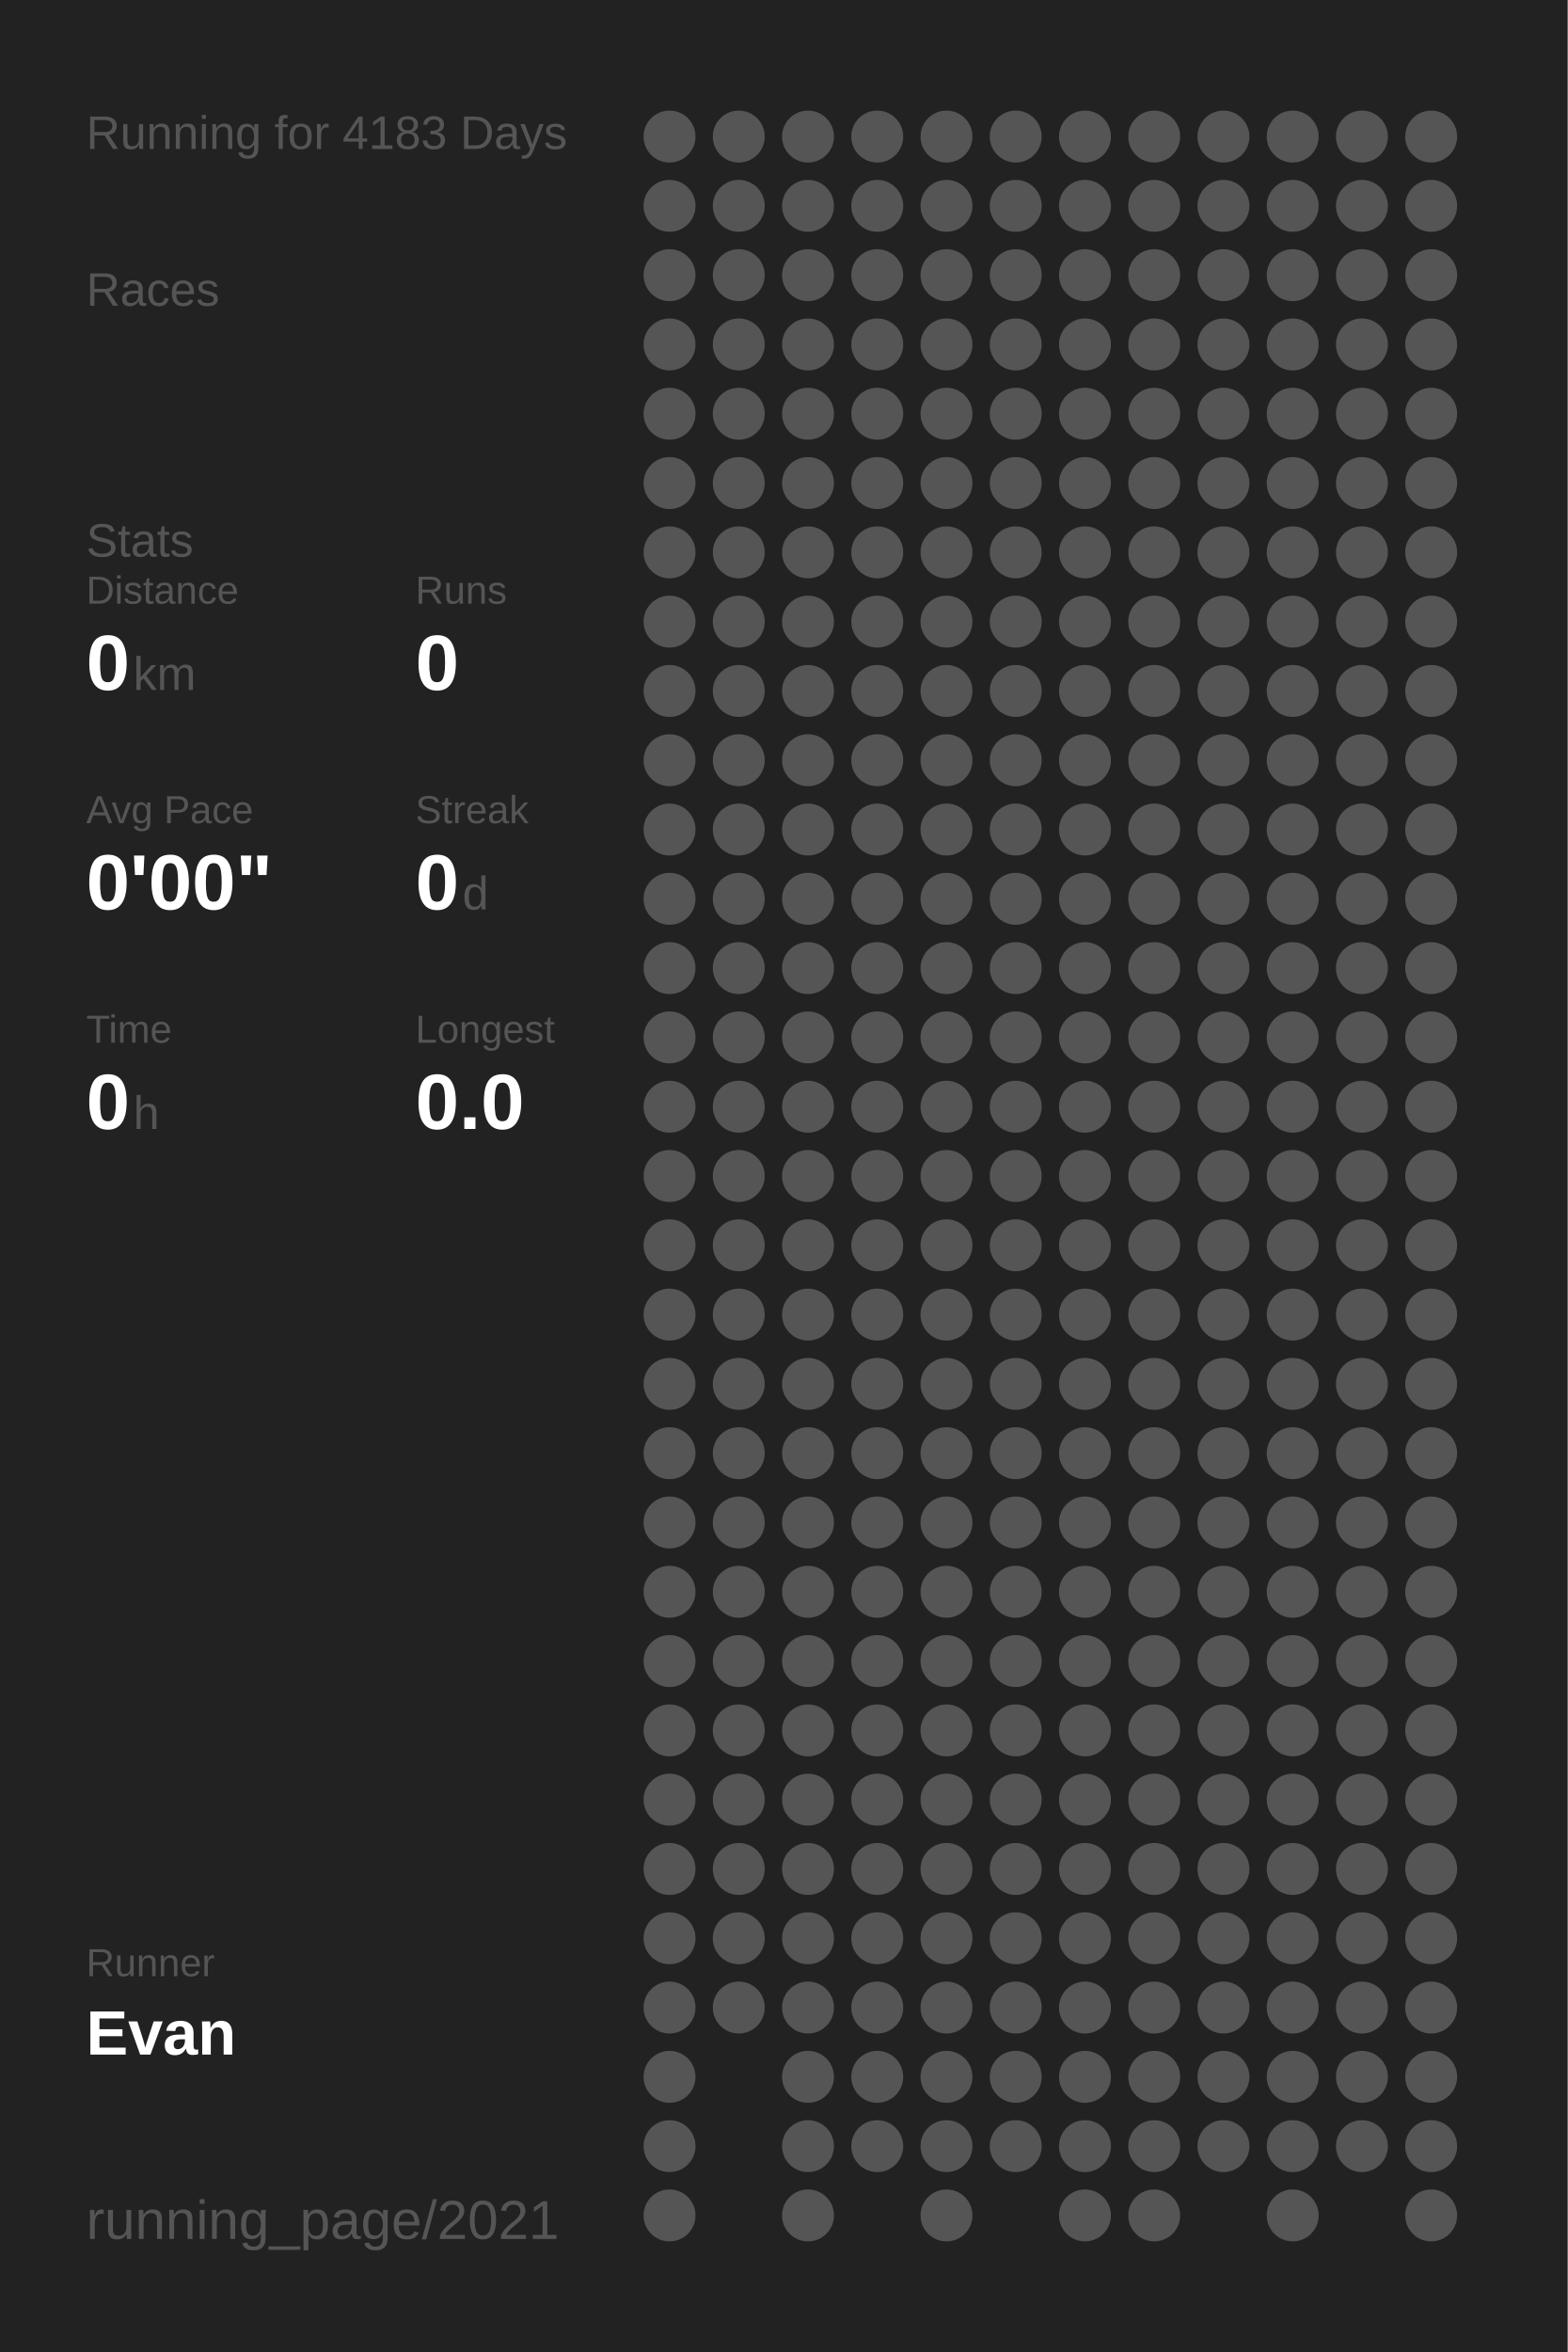
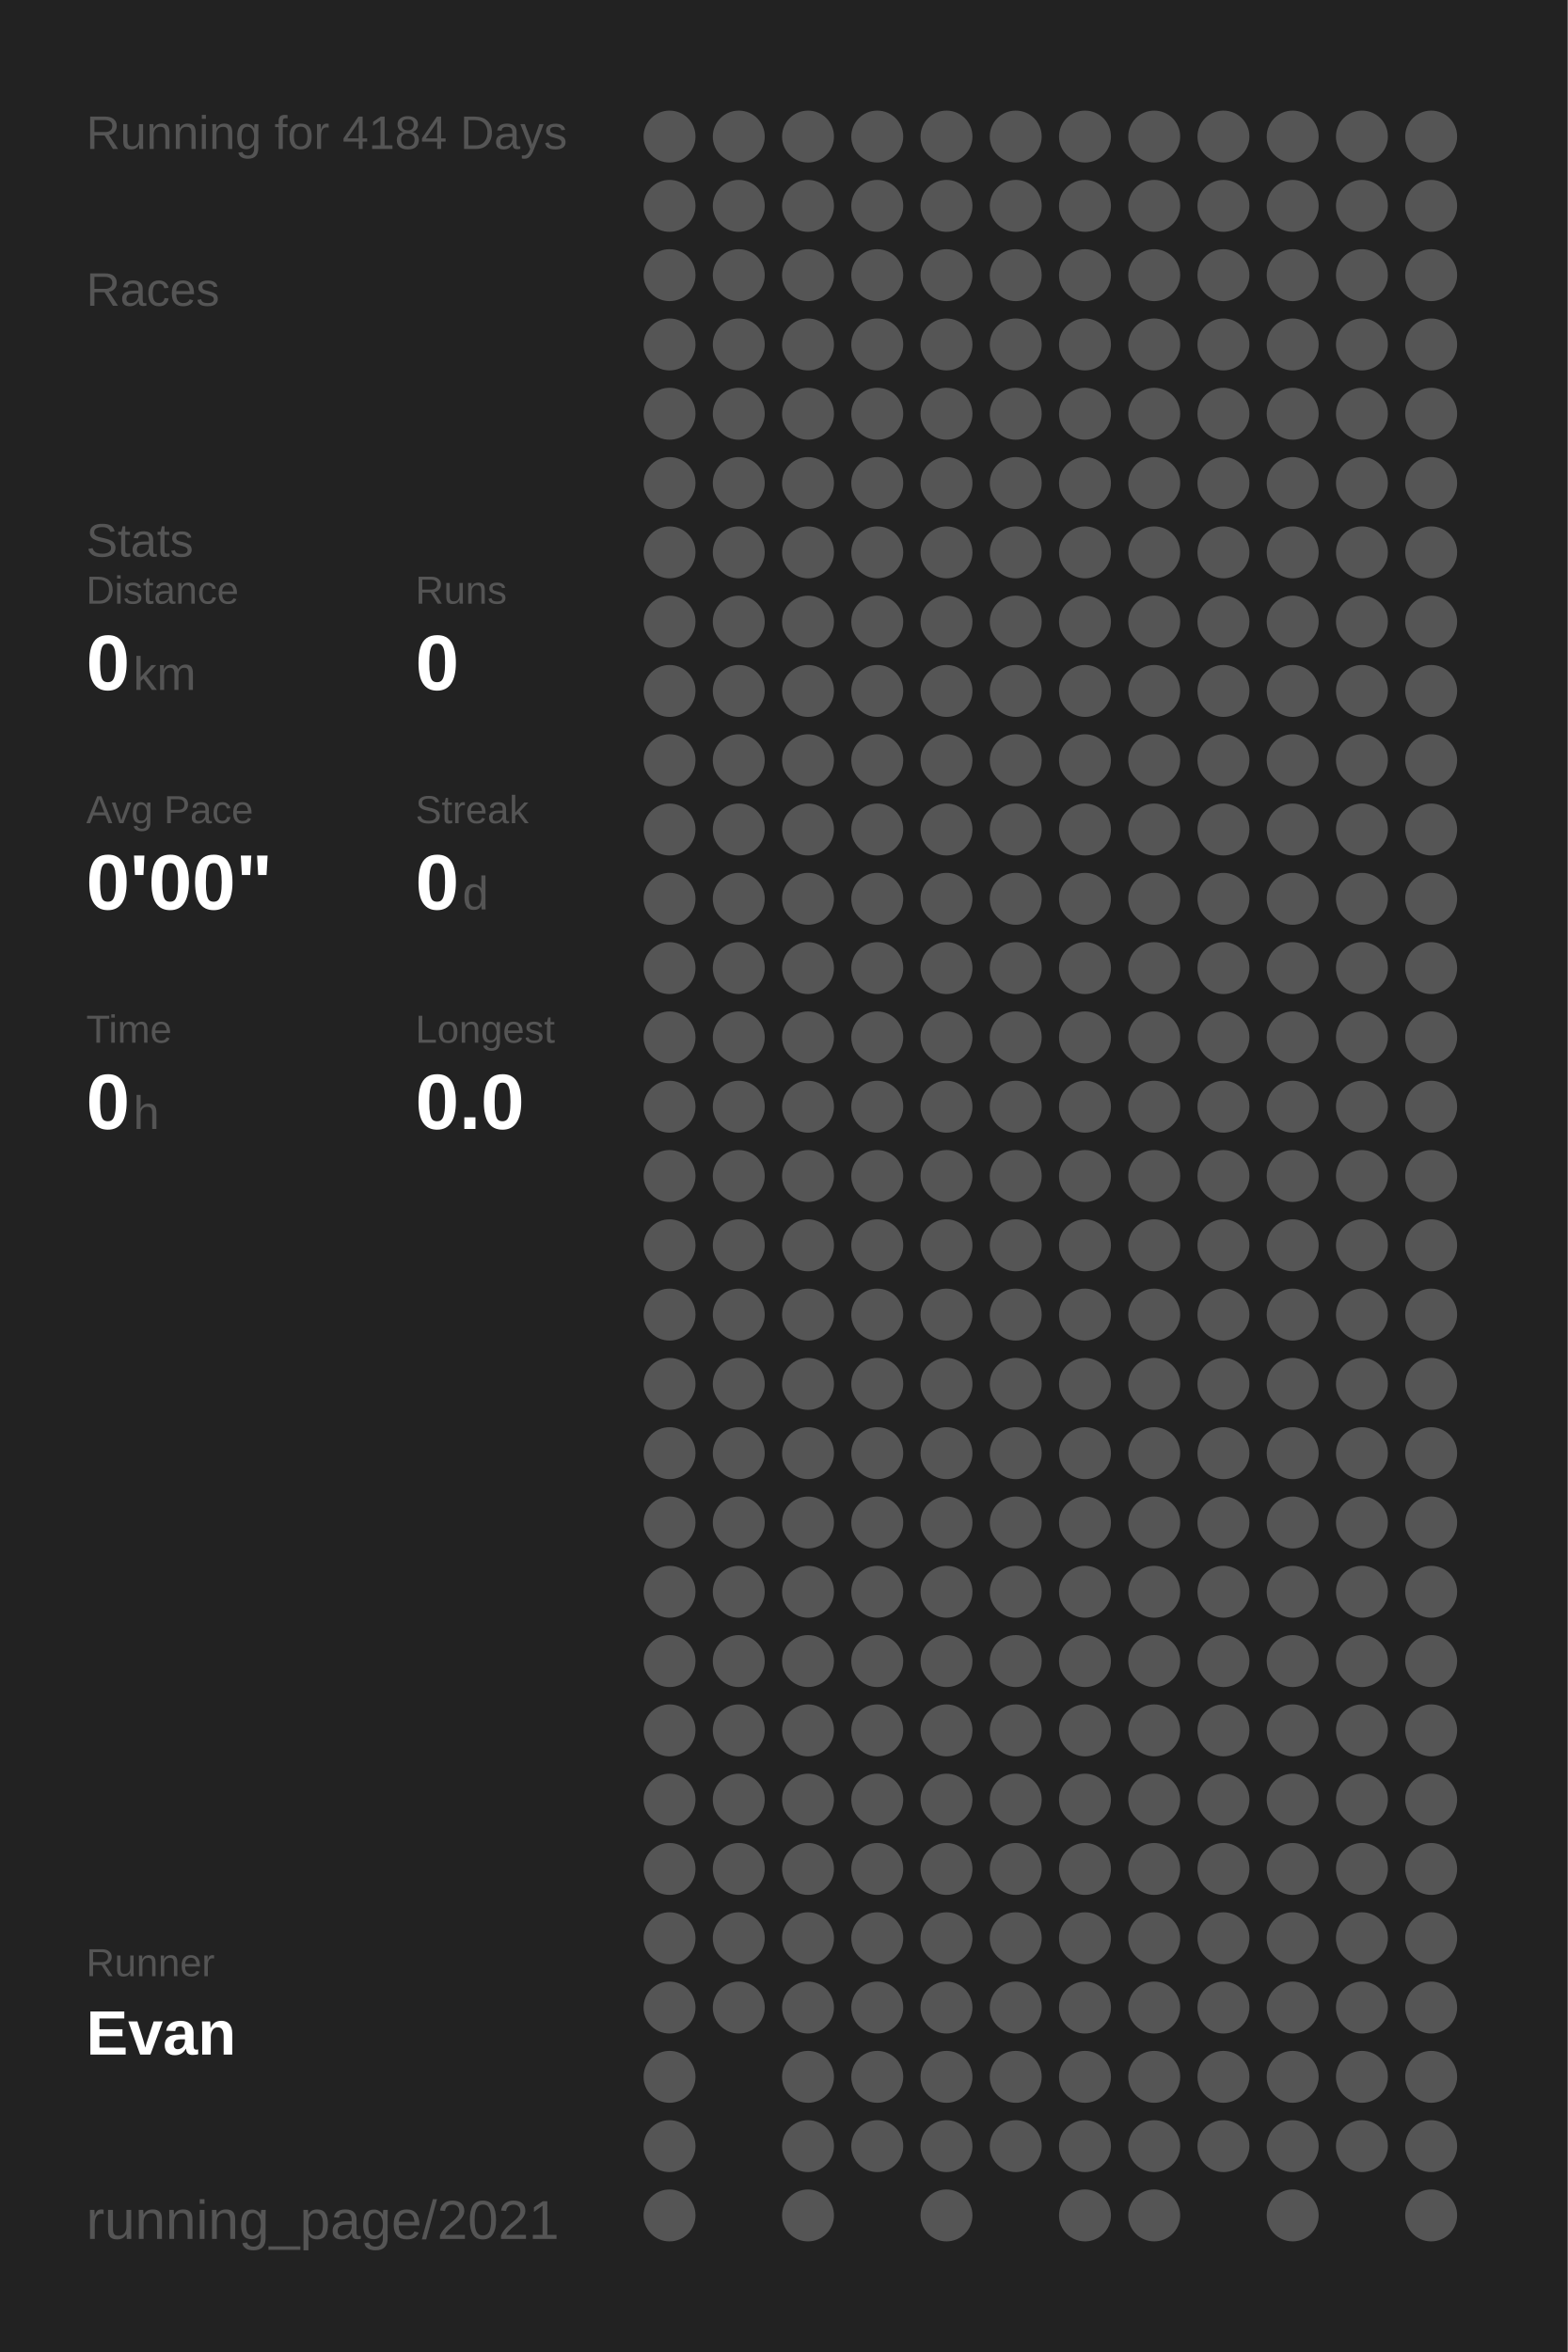
<svg xmlns="http://www.w3.org/2000/svg" baseProfile="full" height="300mm" version="1.1" viewBox="0,0,200,300" width="200mm">
  <defs />
  <rect fill="#222222" height="300" width="200" x="0" y="0" />
-   <text fill="#555555" style="font-size:6px; font-family:Arial;" x="11" y="19">Running for 4183 Days</text>
+   <text fill="#555555" style="font-size:6px; font-family:Arial;" x="11" y="19">Running for 4184 Days</text>
  <text fill="#555555" style="font-size:6px; font-family:Arial;" x="11" y="39">Races</text>
  <text fill="#555555" style="font-size:6px; font-family:Arial;" x="11" y="71">Stats</text>
  <text fill="#555555" style="font-size:5px; font-family:Arial;" x="11" y="77">Distance</text>
  <text fill="#FFFFFF" style="font-size:10px; font-family:Arial; font-weight:bold;" x="11" y="88">0</text>
  <text fill="#555555" style="font-size:6px; font-family:Arial;" x="17" y="88">km</text>
  <text fill="#555555" style="font-size:5px; font-family:Arial;" x="53" y="77">Runs</text>
  <text fill="#FFFFFF" style="font-size:10px; font-family:Arial; font-weight:bold;" x="53" y="88">0</text>
  <text fill="#555555" style="font-size:5px; font-family:Arial;" x="11" y="105">Avg Pace</text>
  <text fill="#FFFFFF" style="font-size:10px; font-family:Arial; font-weight:bold;" x="11" y="116">0'00"</text>
  <text fill="#555555" style="font-size:5px; font-family:Arial;" x="53" y="105">Streak</text>
  <text fill="#FFFFFF" style="font-size:10px; font-family:Arial; font-weight:bold;" x="53" y="116">0</text>
  <text fill="#555555" style="font-size:6px; font-family:Arial;" x="59" y="116">d</text>
  <text fill="#555555" style="font-size:5px; font-family:Arial;" x="11" y="133">Time</text>
  <text fill="#FFFFFF" style="font-size:10px; font-family:Arial; font-weight:bold;" x="11" y="144">0</text>
  <text fill="#555555" style="font-size:6px; font-family:Arial;" x="17" y="144">h</text>
  <text fill="#555555" style="font-size:5px; font-family:Arial;" x="53" y="133">Longest</text>
  <text fill="#FFFFFF" style="font-size:10px; font-family:Arial; font-weight:bold;" x="53" y="144">0.0</text>
  <text fill="#555555" style="font-size:5px; font-family:Arial;" x="11" y="252.065">Runner</text>
  <text fill="#FFFFFF" style="font-size:8px; font-family:Arial; font-weight:bold;" x="11" y="262.065">Evan</text>
  <text fill="#555555" style="font-size:7px; font-family:Arial;" x="11" y="285.581">running_page/2021</text>
  <circle cx="85.417" cy="17.419" fill="#555555" r="3.312" />
  <circle cx="85.417" cy="26.258" fill="#555555" r="3.312" />
  <circle cx="85.417" cy="35.097" fill="#555555" r="3.312" />
  <circle cx="85.417" cy="43.935" fill="#555555" r="3.312" />
  <circle cx="85.417" cy="52.774" fill="#555555" r="3.312" />
  <circle cx="85.417" cy="61.613" fill="#555555" r="3.312" />
  <circle cx="85.417" cy="70.452" fill="#555555" r="3.312" />
  <circle cx="85.417" cy="79.29" fill="#555555" r="3.312" />
  <circle cx="85.417" cy="88.129" fill="#555555" r="3.312" />
  <circle cx="85.417" cy="96.968" fill="#555555" r="3.312" />
  <circle cx="85.417" cy="105.806" fill="#555555" r="3.312" />
  <circle cx="85.417" cy="114.645" fill="#555555" r="3.312" />
  <circle cx="85.417" cy="123.484" fill="#555555" r="3.312" />
  <circle cx="85.417" cy="132.323" fill="#555555" r="3.312" />
  <circle cx="85.417" cy="141.161" fill="#555555" r="3.312" />
  <circle cx="85.417" cy="150" fill="#555555" r="3.312" />
  <circle cx="85.417" cy="158.839" fill="#555555" r="3.312" />
  <circle cx="85.417" cy="167.677" fill="#555555" r="3.312" />
  <circle cx="85.417" cy="176.516" fill="#555555" r="3.312" />
  <circle cx="85.417" cy="185.355" fill="#555555" r="3.312" />
  <circle cx="85.417" cy="194.194" fill="#555555" r="3.312" />
  <circle cx="85.417" cy="203.032" fill="#555555" r="3.312" />
  <circle cx="85.417" cy="211.871" fill="#555555" r="3.312" />
  <circle cx="85.417" cy="220.71" fill="#555555" r="3.312" />
  <circle cx="85.417" cy="229.548" fill="#555555" r="3.312" />
  <circle cx="85.417" cy="238.387" fill="#555555" r="3.312" />
  <circle cx="85.417" cy="247.226" fill="#555555" r="3.312" />
  <circle cx="85.417" cy="256.065" fill="#555555" r="3.312" />
  <circle cx="85.417" cy="264.903" fill="#555555" r="3.312" />
  <circle cx="85.417" cy="273.742" fill="#555555" r="3.312" />
  <circle cx="85.417" cy="282.581" fill="#555555" r="3.312" />
  <circle cx="94.25" cy="17.419" fill="#555555" r="3.312" />
  <circle cx="94.25" cy="26.258" fill="#555555" r="3.312" />
  <circle cx="94.25" cy="35.097" fill="#555555" r="3.312" />
  <circle cx="94.25" cy="43.935" fill="#555555" r="3.312" />
  <circle cx="94.25" cy="52.774" fill="#555555" r="3.312" />
  <circle cx="94.25" cy="61.613" fill="#555555" r="3.312" />
  <circle cx="94.25" cy="70.452" fill="#555555" r="3.312" />
  <circle cx="94.25" cy="79.29" fill="#555555" r="3.312" />
  <circle cx="94.25" cy="88.129" fill="#555555" r="3.312" />
  <circle cx="94.25" cy="96.968" fill="#555555" r="3.312" />
  <circle cx="94.25" cy="105.806" fill="#555555" r="3.312" />
  <circle cx="94.25" cy="114.645" fill="#555555" r="3.312" />
  <circle cx="94.25" cy="123.484" fill="#555555" r="3.312" />
  <circle cx="94.25" cy="132.323" fill="#555555" r="3.312" />
  <circle cx="94.25" cy="141.161" fill="#555555" r="3.312" />
  <circle cx="94.25" cy="150" fill="#555555" r="3.312" />
  <circle cx="94.25" cy="158.839" fill="#555555" r="3.312" />
  <circle cx="94.25" cy="167.677" fill="#555555" r="3.312" />
  <circle cx="94.25" cy="176.516" fill="#555555" r="3.312" />
  <circle cx="94.25" cy="185.355" fill="#555555" r="3.312" />
  <circle cx="94.25" cy="194.194" fill="#555555" r="3.312" />
  <circle cx="94.25" cy="203.032" fill="#555555" r="3.312" />
  <circle cx="94.25" cy="211.871" fill="#555555" r="3.312" />
  <circle cx="94.25" cy="220.71" fill="#555555" r="3.312" />
  <circle cx="94.25" cy="229.548" fill="#555555" r="3.312" />
  <circle cx="94.25" cy="238.387" fill="#555555" r="3.312" />
  <circle cx="94.25" cy="247.226" fill="#555555" r="3.312" />
  <circle cx="94.25" cy="256.065" fill="#555555" r="3.312" />
  <circle cx="103.083" cy="17.419" fill="#555555" r="3.312" />
  <circle cx="103.083" cy="26.258" fill="#555555" r="3.312" />
  <circle cx="103.083" cy="35.097" fill="#555555" r="3.312" />
  <circle cx="103.083" cy="43.935" fill="#555555" r="3.312" />
  <circle cx="103.083" cy="52.774" fill="#555555" r="3.312" />
  <circle cx="103.083" cy="61.613" fill="#555555" r="3.312" />
  <circle cx="103.083" cy="70.452" fill="#555555" r="3.312" />
  <circle cx="103.083" cy="79.29" fill="#555555" r="3.312" />
  <circle cx="103.083" cy="88.129" fill="#555555" r="3.312" />
  <circle cx="103.083" cy="96.968" fill="#555555" r="3.312" />
  <circle cx="103.083" cy="105.806" fill="#555555" r="3.312" />
  <circle cx="103.083" cy="114.645" fill="#555555" r="3.312" />
  <circle cx="103.083" cy="123.484" fill="#555555" r="3.312" />
  <circle cx="103.083" cy="132.323" fill="#555555" r="3.312" />
  <circle cx="103.083" cy="141.161" fill="#555555" r="3.312" />
  <circle cx="103.083" cy="150" fill="#555555" r="3.312" />
  <circle cx="103.083" cy="158.839" fill="#555555" r="3.312" />
  <circle cx="103.083" cy="167.677" fill="#555555" r="3.312" />
  <circle cx="103.083" cy="176.516" fill="#555555" r="3.312" />
  <circle cx="103.083" cy="185.355" fill="#555555" r="3.312" />
  <circle cx="103.083" cy="194.194" fill="#555555" r="3.312" />
  <circle cx="103.083" cy="203.032" fill="#555555" r="3.312" />
  <circle cx="103.083" cy="211.871" fill="#555555" r="3.312" />
  <circle cx="103.083" cy="220.71" fill="#555555" r="3.312" />
  <circle cx="103.083" cy="229.548" fill="#555555" r="3.312" />
  <circle cx="103.083" cy="238.387" fill="#555555" r="3.312" />
  <circle cx="103.083" cy="247.226" fill="#555555" r="3.312" />
  <circle cx="103.083" cy="256.065" fill="#555555" r="3.312" />
  <circle cx="103.083" cy="264.903" fill="#555555" r="3.312" />
  <circle cx="103.083" cy="273.742" fill="#555555" r="3.312" />
  <circle cx="103.083" cy="282.581" fill="#555555" r="3.312" />
  <circle cx="111.917" cy="17.419" fill="#555555" r="3.312" />
  <circle cx="111.917" cy="26.258" fill="#555555" r="3.312" />
  <circle cx="111.917" cy="35.097" fill="#555555" r="3.312" />
  <circle cx="111.917" cy="43.935" fill="#555555" r="3.312" />
  <circle cx="111.917" cy="52.774" fill="#555555" r="3.312" />
  <circle cx="111.917" cy="61.613" fill="#555555" r="3.312" />
  <circle cx="111.917" cy="70.452" fill="#555555" r="3.312" />
  <circle cx="111.917" cy="79.29" fill="#555555" r="3.312" />
  <circle cx="111.917" cy="88.129" fill="#555555" r="3.312" />
  <circle cx="111.917" cy="96.968" fill="#555555" r="3.312" />
  <circle cx="111.917" cy="105.806" fill="#555555" r="3.312" />
  <circle cx="111.917" cy="114.645" fill="#555555" r="3.312" />
  <circle cx="111.917" cy="123.484" fill="#555555" r="3.312" />
  <circle cx="111.917" cy="132.323" fill="#555555" r="3.312" />
  <circle cx="111.917" cy="141.161" fill="#555555" r="3.312" />
  <circle cx="111.917" cy="150" fill="#555555" r="3.312" />
  <circle cx="111.917" cy="158.839" fill="#555555" r="3.312" />
  <circle cx="111.917" cy="167.677" fill="#555555" r="3.312" />
  <circle cx="111.917" cy="176.516" fill="#555555" r="3.312" />
  <circle cx="111.917" cy="185.355" fill="#555555" r="3.312" />
  <circle cx="111.917" cy="194.194" fill="#555555" r="3.312" />
  <circle cx="111.917" cy="203.032" fill="#555555" r="3.312" />
  <circle cx="111.917" cy="211.871" fill="#555555" r="3.312" />
  <circle cx="111.917" cy="220.71" fill="#555555" r="3.312" />
  <circle cx="111.917" cy="229.548" fill="#555555" r="3.312" />
  <circle cx="111.917" cy="238.387" fill="#555555" r="3.312" />
  <circle cx="111.917" cy="247.226" fill="#555555" r="3.312" />
  <circle cx="111.917" cy="256.065" fill="#555555" r="3.312" />
  <circle cx="111.917" cy="264.903" fill="#555555" r="3.312" />
  <circle cx="111.917" cy="273.742" fill="#555555" r="3.312" />
  <circle cx="120.75" cy="17.419" fill="#555555" r="3.312" />
  <circle cx="120.75" cy="26.258" fill="#555555" r="3.312" />
  <circle cx="120.75" cy="35.097" fill="#555555" r="3.312" />
  <circle cx="120.75" cy="43.935" fill="#555555" r="3.312" />
  <circle cx="120.75" cy="52.774" fill="#555555" r="3.312" />
  <circle cx="120.75" cy="61.613" fill="#555555" r="3.312" />
  <circle cx="120.75" cy="70.452" fill="#555555" r="3.312" />
  <circle cx="120.75" cy="79.29" fill="#555555" r="3.312" />
  <circle cx="120.75" cy="88.129" fill="#555555" r="3.312" />
  <circle cx="120.75" cy="96.968" fill="#555555" r="3.312" />
  <circle cx="120.75" cy="105.806" fill="#555555" r="3.312" />
  <circle cx="120.75" cy="114.645" fill="#555555" r="3.312" />
  <circle cx="120.75" cy="123.484" fill="#555555" r="3.312" />
  <circle cx="120.75" cy="132.323" fill="#555555" r="3.312" />
  <circle cx="120.75" cy="141.161" fill="#555555" r="3.312" />
  <circle cx="120.75" cy="150" fill="#555555" r="3.312" />
  <circle cx="120.75" cy="158.839" fill="#555555" r="3.312" />
  <circle cx="120.75" cy="167.677" fill="#555555" r="3.312" />
  <circle cx="120.75" cy="176.516" fill="#555555" r="3.312" />
  <circle cx="120.75" cy="185.355" fill="#555555" r="3.312" />
  <circle cx="120.75" cy="194.194" fill="#555555" r="3.312" />
  <circle cx="120.75" cy="203.032" fill="#555555" r="3.312" />
  <circle cx="120.75" cy="211.871" fill="#555555" r="3.312" />
  <circle cx="120.75" cy="220.71" fill="#555555" r="3.312" />
  <circle cx="120.75" cy="229.548" fill="#555555" r="3.312" />
  <circle cx="120.75" cy="238.387" fill="#555555" r="3.312" />
  <circle cx="120.75" cy="247.226" fill="#555555" r="3.312" />
  <circle cx="120.75" cy="256.065" fill="#555555" r="3.312" />
  <circle cx="120.75" cy="264.903" fill="#555555" r="3.312" />
  <circle cx="120.75" cy="273.742" fill="#555555" r="3.312" />
  <circle cx="120.75" cy="282.581" fill="#555555" r="3.312" />
  <circle cx="129.583" cy="17.419" fill="#555555" r="3.312" />
  <circle cx="129.583" cy="26.258" fill="#555555" r="3.312" />
  <circle cx="129.583" cy="35.097" fill="#555555" r="3.312" />
  <circle cx="129.583" cy="43.935" fill="#555555" r="3.312" />
  <circle cx="129.583" cy="52.774" fill="#555555" r="3.312" />
  <circle cx="129.583" cy="61.613" fill="#555555" r="3.312" />
  <circle cx="129.583" cy="70.452" fill="#555555" r="3.312" />
  <circle cx="129.583" cy="79.29" fill="#555555" r="3.312" />
  <circle cx="129.583" cy="88.129" fill="#555555" r="3.312" />
  <circle cx="129.583" cy="96.968" fill="#555555" r="3.312" />
  <circle cx="129.583" cy="105.806" fill="#555555" r="3.312" />
  <circle cx="129.583" cy="114.645" fill="#555555" r="3.312" />
  <circle cx="129.583" cy="123.484" fill="#555555" r="3.312" />
  <circle cx="129.583" cy="132.323" fill="#555555" r="3.312" />
  <circle cx="129.583" cy="141.161" fill="#555555" r="3.312" />
  <circle cx="129.583" cy="150" fill="#555555" r="3.312" />
  <circle cx="129.583" cy="158.839" fill="#555555" r="3.312" />
  <circle cx="129.583" cy="167.677" fill="#555555" r="3.312" />
  <circle cx="129.583" cy="176.516" fill="#555555" r="3.312" />
  <circle cx="129.583" cy="185.355" fill="#555555" r="3.312" />
  <circle cx="129.583" cy="194.194" fill="#555555" r="3.312" />
  <circle cx="129.583" cy="203.032" fill="#555555" r="3.312" />
  <circle cx="129.583" cy="211.871" fill="#555555" r="3.312" />
  <circle cx="129.583" cy="220.71" fill="#555555" r="3.312" />
  <circle cx="129.583" cy="229.548" fill="#555555" r="3.312" />
  <circle cx="129.583" cy="238.387" fill="#555555" r="3.312" />
  <circle cx="129.583" cy="247.226" fill="#555555" r="3.312" />
  <circle cx="129.583" cy="256.065" fill="#555555" r="3.312" />
  <circle cx="129.583" cy="264.903" fill="#555555" r="3.312" />
  <circle cx="129.583" cy="273.742" fill="#555555" r="3.312" />
  <circle cx="138.417" cy="17.419" fill="#555555" r="3.312" />
  <circle cx="138.417" cy="26.258" fill="#555555" r="3.312" />
  <circle cx="138.417" cy="35.097" fill="#555555" r="3.312" />
  <circle cx="138.417" cy="43.935" fill="#555555" r="3.312" />
  <circle cx="138.417" cy="52.774" fill="#555555" r="3.312" />
  <circle cx="138.417" cy="61.613" fill="#555555" r="3.312" />
  <circle cx="138.417" cy="70.452" fill="#555555" r="3.312" />
  <circle cx="138.417" cy="79.29" fill="#555555" r="3.312" />
  <circle cx="138.417" cy="88.129" fill="#555555" r="3.312" />
  <circle cx="138.417" cy="96.968" fill="#555555" r="3.312" />
  <circle cx="138.417" cy="105.806" fill="#555555" r="3.312" />
  <circle cx="138.417" cy="114.645" fill="#555555" r="3.312" />
  <circle cx="138.417" cy="123.484" fill="#555555" r="3.312" />
  <circle cx="138.417" cy="132.323" fill="#555555" r="3.312" />
  <circle cx="138.417" cy="141.161" fill="#555555" r="3.312" />
  <circle cx="138.417" cy="150" fill="#555555" r="3.312" />
  <circle cx="138.417" cy="158.839" fill="#555555" r="3.312" />
  <circle cx="138.417" cy="167.677" fill="#555555" r="3.312" />
  <circle cx="138.417" cy="176.516" fill="#555555" r="3.312" />
  <circle cx="138.417" cy="185.355" fill="#555555" r="3.312" />
  <circle cx="138.417" cy="194.194" fill="#555555" r="3.312" />
  <circle cx="138.417" cy="203.032" fill="#555555" r="3.312" />
  <circle cx="138.417" cy="211.871" fill="#555555" r="3.312" />
  <circle cx="138.417" cy="220.71" fill="#555555" r="3.312" />
  <circle cx="138.417" cy="229.548" fill="#555555" r="3.312" />
  <circle cx="138.417" cy="238.387" fill="#555555" r="3.312" />
  <circle cx="138.417" cy="247.226" fill="#555555" r="3.312" />
  <circle cx="138.417" cy="256.065" fill="#555555" r="3.312" />
  <circle cx="138.417" cy="264.903" fill="#555555" r="3.312" />
  <circle cx="138.417" cy="273.742" fill="#555555" r="3.312" />
  <circle cx="138.417" cy="282.581" fill="#555555" r="3.312" />
  <circle cx="147.25" cy="17.419" fill="#555555" r="3.312" />
  <circle cx="147.25" cy="26.258" fill="#555555" r="3.312" />
  <circle cx="147.25" cy="35.097" fill="#555555" r="3.312" />
  <circle cx="147.25" cy="43.935" fill="#555555" r="3.312" />
  <circle cx="147.25" cy="52.774" fill="#555555" r="3.312" />
  <circle cx="147.25" cy="61.613" fill="#555555" r="3.312" />
  <circle cx="147.25" cy="70.452" fill="#555555" r="3.312" />
  <circle cx="147.25" cy="79.29" fill="#555555" r="3.312" />
  <circle cx="147.25" cy="88.129" fill="#555555" r="3.312" />
  <circle cx="147.25" cy="96.968" fill="#555555" r="3.312" />
  <circle cx="147.25" cy="105.806" fill="#555555" r="3.312" />
  <circle cx="147.25" cy="114.645" fill="#555555" r="3.312" />
  <circle cx="147.25" cy="123.484" fill="#555555" r="3.312" />
  <circle cx="147.25" cy="132.323" fill="#555555" r="3.312" />
  <circle cx="147.25" cy="141.161" fill="#555555" r="3.312" />
  <circle cx="147.25" cy="150" fill="#555555" r="3.312" />
  <circle cx="147.25" cy="158.839" fill="#555555" r="3.312" />
  <circle cx="147.25" cy="167.677" fill="#555555" r="3.312" />
  <circle cx="147.25" cy="176.516" fill="#555555" r="3.312" />
  <circle cx="147.25" cy="185.355" fill="#555555" r="3.312" />
  <circle cx="147.25" cy="194.194" fill="#555555" r="3.312" />
  <circle cx="147.25" cy="203.032" fill="#555555" r="3.312" />
  <circle cx="147.25" cy="211.871" fill="#555555" r="3.312" />
  <circle cx="147.25" cy="220.71" fill="#555555" r="3.312" />
  <circle cx="147.25" cy="229.548" fill="#555555" r="3.312" />
  <circle cx="147.25" cy="238.387" fill="#555555" r="3.312" />
  <circle cx="147.25" cy="247.226" fill="#555555" r="3.312" />
  <circle cx="147.25" cy="256.065" fill="#555555" r="3.312" />
  <circle cx="147.25" cy="264.903" fill="#555555" r="3.312" />
  <circle cx="147.25" cy="273.742" fill="#555555" r="3.312" />
  <circle cx="147.25" cy="282.581" fill="#555555" r="3.312" />
  <circle cx="156.083" cy="17.419" fill="#555555" r="3.312" />
  <circle cx="156.083" cy="26.258" fill="#555555" r="3.312" />
  <circle cx="156.083" cy="35.097" fill="#555555" r="3.312" />
  <circle cx="156.083" cy="43.935" fill="#555555" r="3.312" />
  <circle cx="156.083" cy="52.774" fill="#555555" r="3.312" />
  <circle cx="156.083" cy="61.613" fill="#555555" r="3.312" />
  <circle cx="156.083" cy="70.452" fill="#555555" r="3.312" />
  <circle cx="156.083" cy="79.29" fill="#555555" r="3.312" />
  <circle cx="156.083" cy="88.129" fill="#555555" r="3.312" />
  <circle cx="156.083" cy="96.968" fill="#555555" r="3.312" />
  <circle cx="156.083" cy="105.806" fill="#555555" r="3.312" />
  <circle cx="156.083" cy="114.645" fill="#555555" r="3.312" />
  <circle cx="156.083" cy="123.484" fill="#555555" r="3.312" />
  <circle cx="156.083" cy="132.323" fill="#555555" r="3.312" />
  <circle cx="156.083" cy="141.161" fill="#555555" r="3.312" />
  <circle cx="156.083" cy="150" fill="#555555" r="3.312" />
  <circle cx="156.083" cy="158.839" fill="#555555" r="3.312" />
  <circle cx="156.083" cy="167.677" fill="#555555" r="3.312" />
  <circle cx="156.083" cy="176.516" fill="#555555" r="3.312" />
  <circle cx="156.083" cy="185.355" fill="#555555" r="3.312" />
  <circle cx="156.083" cy="194.194" fill="#555555" r="3.312" />
  <circle cx="156.083" cy="203.032" fill="#555555" r="3.312" />
  <circle cx="156.083" cy="211.871" fill="#555555" r="3.312" />
  <circle cx="156.083" cy="220.71" fill="#555555" r="3.312" />
  <circle cx="156.083" cy="229.548" fill="#555555" r="3.312" />
  <circle cx="156.083" cy="238.387" fill="#555555" r="3.312" />
  <circle cx="156.083" cy="247.226" fill="#555555" r="3.312" />
  <circle cx="156.083" cy="256.065" fill="#555555" r="3.312" />
  <circle cx="156.083" cy="264.903" fill="#555555" r="3.312" />
  <circle cx="156.083" cy="273.742" fill="#555555" r="3.312" />
  <circle cx="164.917" cy="17.419" fill="#555555" r="3.312" />
  <circle cx="164.917" cy="26.258" fill="#555555" r="3.312" />
  <circle cx="164.917" cy="35.097" fill="#555555" r="3.312" />
  <circle cx="164.917" cy="43.935" fill="#555555" r="3.312" />
  <circle cx="164.917" cy="52.774" fill="#555555" r="3.312" />
  <circle cx="164.917" cy="61.613" fill="#555555" r="3.312" />
  <circle cx="164.917" cy="70.452" fill="#555555" r="3.312" />
  <circle cx="164.917" cy="79.29" fill="#555555" r="3.312" />
  <circle cx="164.917" cy="88.129" fill="#555555" r="3.312" />
  <circle cx="164.917" cy="96.968" fill="#555555" r="3.312" />
  <circle cx="164.917" cy="105.806" fill="#555555" r="3.312" />
  <circle cx="164.917" cy="114.645" fill="#555555" r="3.312" />
  <circle cx="164.917" cy="123.484" fill="#555555" r="3.312" />
  <circle cx="164.917" cy="132.323" fill="#555555" r="3.312" />
  <circle cx="164.917" cy="141.161" fill="#555555" r="3.312" />
  <circle cx="164.917" cy="150" fill="#555555" r="3.312" />
  <circle cx="164.917" cy="158.839" fill="#555555" r="3.312" />
  <circle cx="164.917" cy="167.677" fill="#555555" r="3.312" />
  <circle cx="164.917" cy="176.516" fill="#555555" r="3.312" />
  <circle cx="164.917" cy="185.355" fill="#555555" r="3.312" />
  <circle cx="164.917" cy="194.194" fill="#555555" r="3.312" />
  <circle cx="164.917" cy="203.032" fill="#555555" r="3.312" />
  <circle cx="164.917" cy="211.871" fill="#555555" r="3.312" />
  <circle cx="164.917" cy="220.71" fill="#555555" r="3.312" />
  <circle cx="164.917" cy="229.548" fill="#555555" r="3.312" />
  <circle cx="164.917" cy="238.387" fill="#555555" r="3.312" />
  <circle cx="164.917" cy="247.226" fill="#555555" r="3.312" />
  <circle cx="164.917" cy="256.065" fill="#555555" r="3.312" />
  <circle cx="164.917" cy="264.903" fill="#555555" r="3.312" />
  <circle cx="164.917" cy="273.742" fill="#555555" r="3.312" />
  <circle cx="164.917" cy="282.581" fill="#555555" r="3.312" />
  <circle cx="173.75" cy="17.419" fill="#555555" r="3.312" />
  <circle cx="173.75" cy="26.258" fill="#555555" r="3.312" />
  <circle cx="173.75" cy="35.097" fill="#555555" r="3.312" />
  <circle cx="173.75" cy="43.935" fill="#555555" r="3.312" />
  <circle cx="173.75" cy="52.774" fill="#555555" r="3.312" />
  <circle cx="173.75" cy="61.613" fill="#555555" r="3.312" />
  <circle cx="173.75" cy="70.452" fill="#555555" r="3.312" />
  <circle cx="173.75" cy="79.29" fill="#555555" r="3.312" />
  <circle cx="173.75" cy="88.129" fill="#555555" r="3.312" />
  <circle cx="173.75" cy="96.968" fill="#555555" r="3.312" />
  <circle cx="173.75" cy="105.806" fill="#555555" r="3.312" />
  <circle cx="173.75" cy="114.645" fill="#555555" r="3.312" />
  <circle cx="173.75" cy="123.484" fill="#555555" r="3.312" />
  <circle cx="173.75" cy="132.323" fill="#555555" r="3.312" />
  <circle cx="173.75" cy="141.161" fill="#555555" r="3.312" />
  <circle cx="173.75" cy="150" fill="#555555" r="3.312" />
  <circle cx="173.75" cy="158.839" fill="#555555" r="3.312" />
  <circle cx="173.75" cy="167.677" fill="#555555" r="3.312" />
  <circle cx="173.75" cy="176.516" fill="#555555" r="3.312" />
  <circle cx="173.75" cy="185.355" fill="#555555" r="3.312" />
  <circle cx="173.75" cy="194.194" fill="#555555" r="3.312" />
  <circle cx="173.75" cy="203.032" fill="#555555" r="3.312" />
  <circle cx="173.75" cy="211.871" fill="#555555" r="3.312" />
  <circle cx="173.75" cy="220.71" fill="#555555" r="3.312" />
  <circle cx="173.75" cy="229.548" fill="#555555" r="3.312" />
  <circle cx="173.75" cy="238.387" fill="#555555" r="3.312" />
  <circle cx="173.75" cy="247.226" fill="#555555" r="3.312" />
  <circle cx="173.75" cy="256.065" fill="#555555" r="3.312" />
  <circle cx="173.75" cy="264.903" fill="#555555" r="3.312" />
  <circle cx="173.75" cy="273.742" fill="#555555" r="3.312" />
  <circle cx="182.583" cy="17.419" fill="#555555" r="3.312" />
  <circle cx="182.583" cy="26.258" fill="#555555" r="3.312" />
  <circle cx="182.583" cy="35.097" fill="#555555" r="3.312" />
  <circle cx="182.583" cy="43.935" fill="#555555" r="3.312" />
  <circle cx="182.583" cy="52.774" fill="#555555" r="3.312" />
  <circle cx="182.583" cy="61.613" fill="#555555" r="3.312" />
  <circle cx="182.583" cy="70.452" fill="#555555" r="3.312" />
  <circle cx="182.583" cy="79.29" fill="#555555" r="3.312" />
  <circle cx="182.583" cy="88.129" fill="#555555" r="3.312" />
  <circle cx="182.583" cy="96.968" fill="#555555" r="3.312" />
  <circle cx="182.583" cy="105.806" fill="#555555" r="3.312" />
  <circle cx="182.583" cy="114.645" fill="#555555" r="3.312" />
  <circle cx="182.583" cy="123.484" fill="#555555" r="3.312" />
  <circle cx="182.583" cy="132.323" fill="#555555" r="3.312" />
  <circle cx="182.583" cy="141.161" fill="#555555" r="3.312" />
  <circle cx="182.583" cy="150" fill="#555555" r="3.312" />
  <circle cx="182.583" cy="158.839" fill="#555555" r="3.312" />
  <circle cx="182.583" cy="167.677" fill="#555555" r="3.312" />
  <circle cx="182.583" cy="176.516" fill="#555555" r="3.312" />
  <circle cx="182.583" cy="185.355" fill="#555555" r="3.312" />
  <circle cx="182.583" cy="194.194" fill="#555555" r="3.312" />
  <circle cx="182.583" cy="203.032" fill="#555555" r="3.312" />
  <circle cx="182.583" cy="211.871" fill="#555555" r="3.312" />
  <circle cx="182.583" cy="220.71" fill="#555555" r="3.312" />
  <circle cx="182.583" cy="229.548" fill="#555555" r="3.312" />
  <circle cx="182.583" cy="238.387" fill="#555555" r="3.312" />
  <circle cx="182.583" cy="247.226" fill="#555555" r="3.312" />
  <circle cx="182.583" cy="256.065" fill="#555555" r="3.312" />
  <circle cx="182.583" cy="264.903" fill="#555555" r="3.312" />
  <circle cx="182.583" cy="273.742" fill="#555555" r="3.312" />
  <circle cx="182.583" cy="282.581" fill="#555555" r="3.312" />
</svg>
